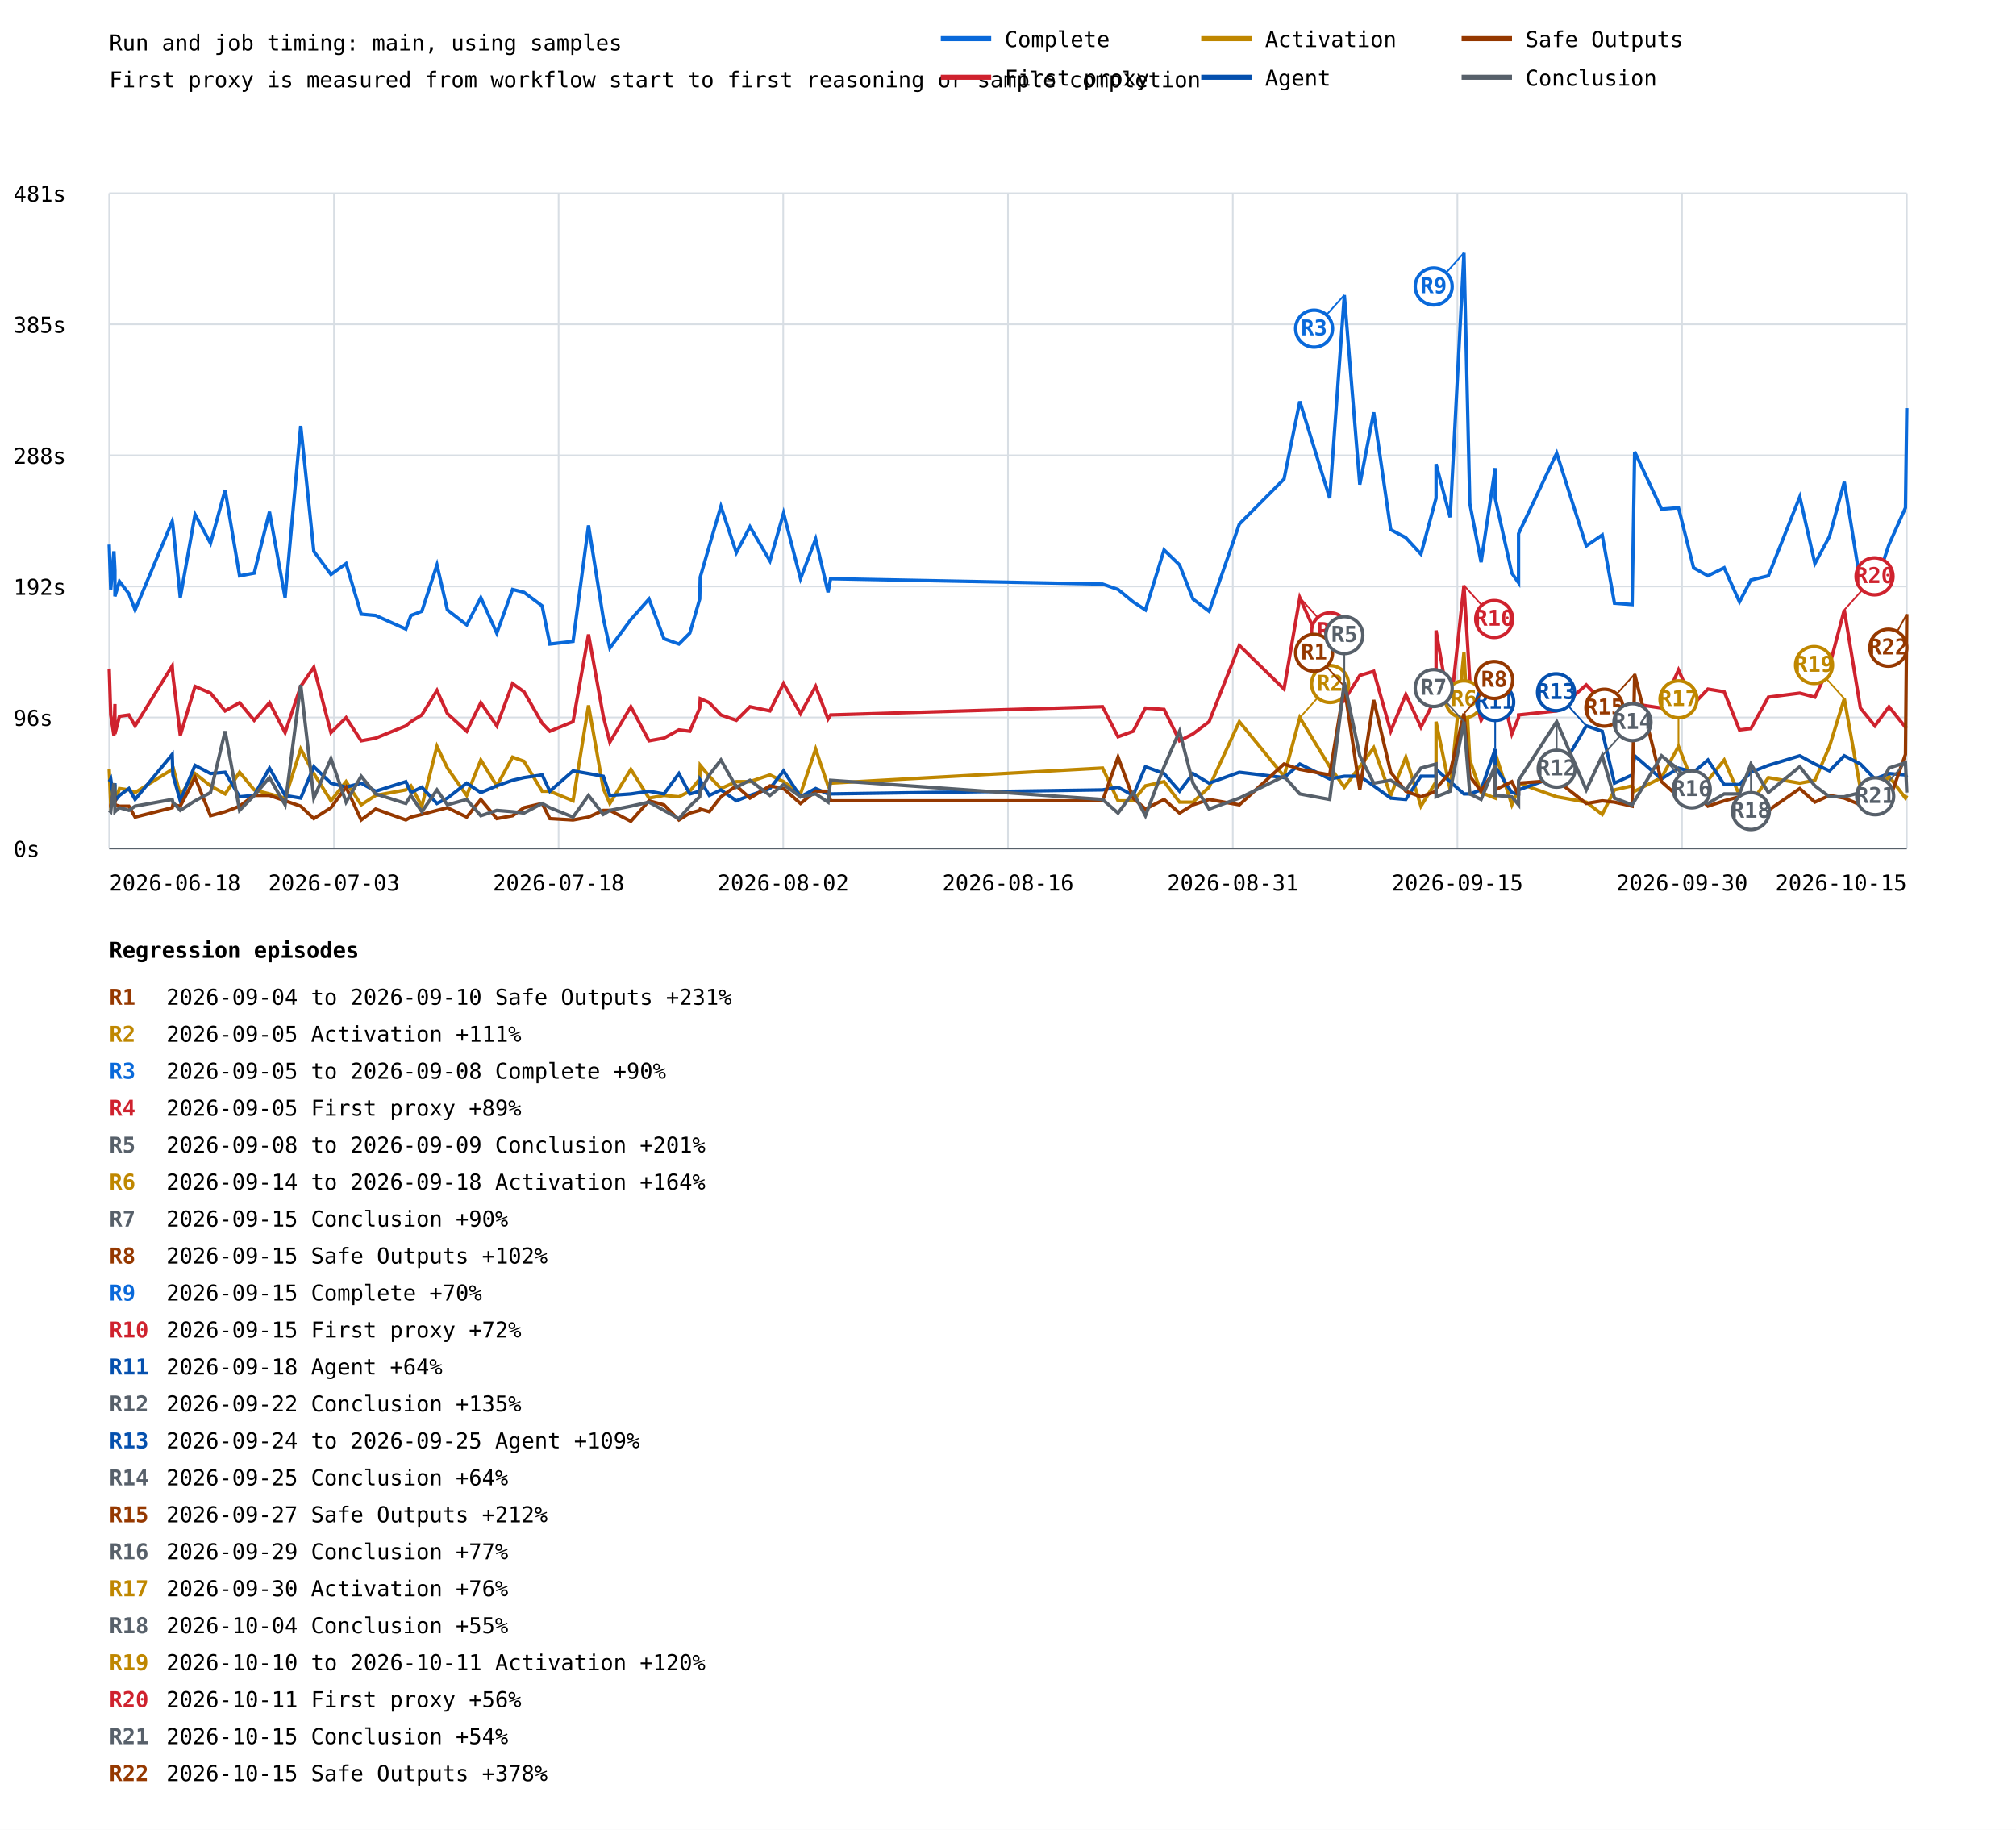
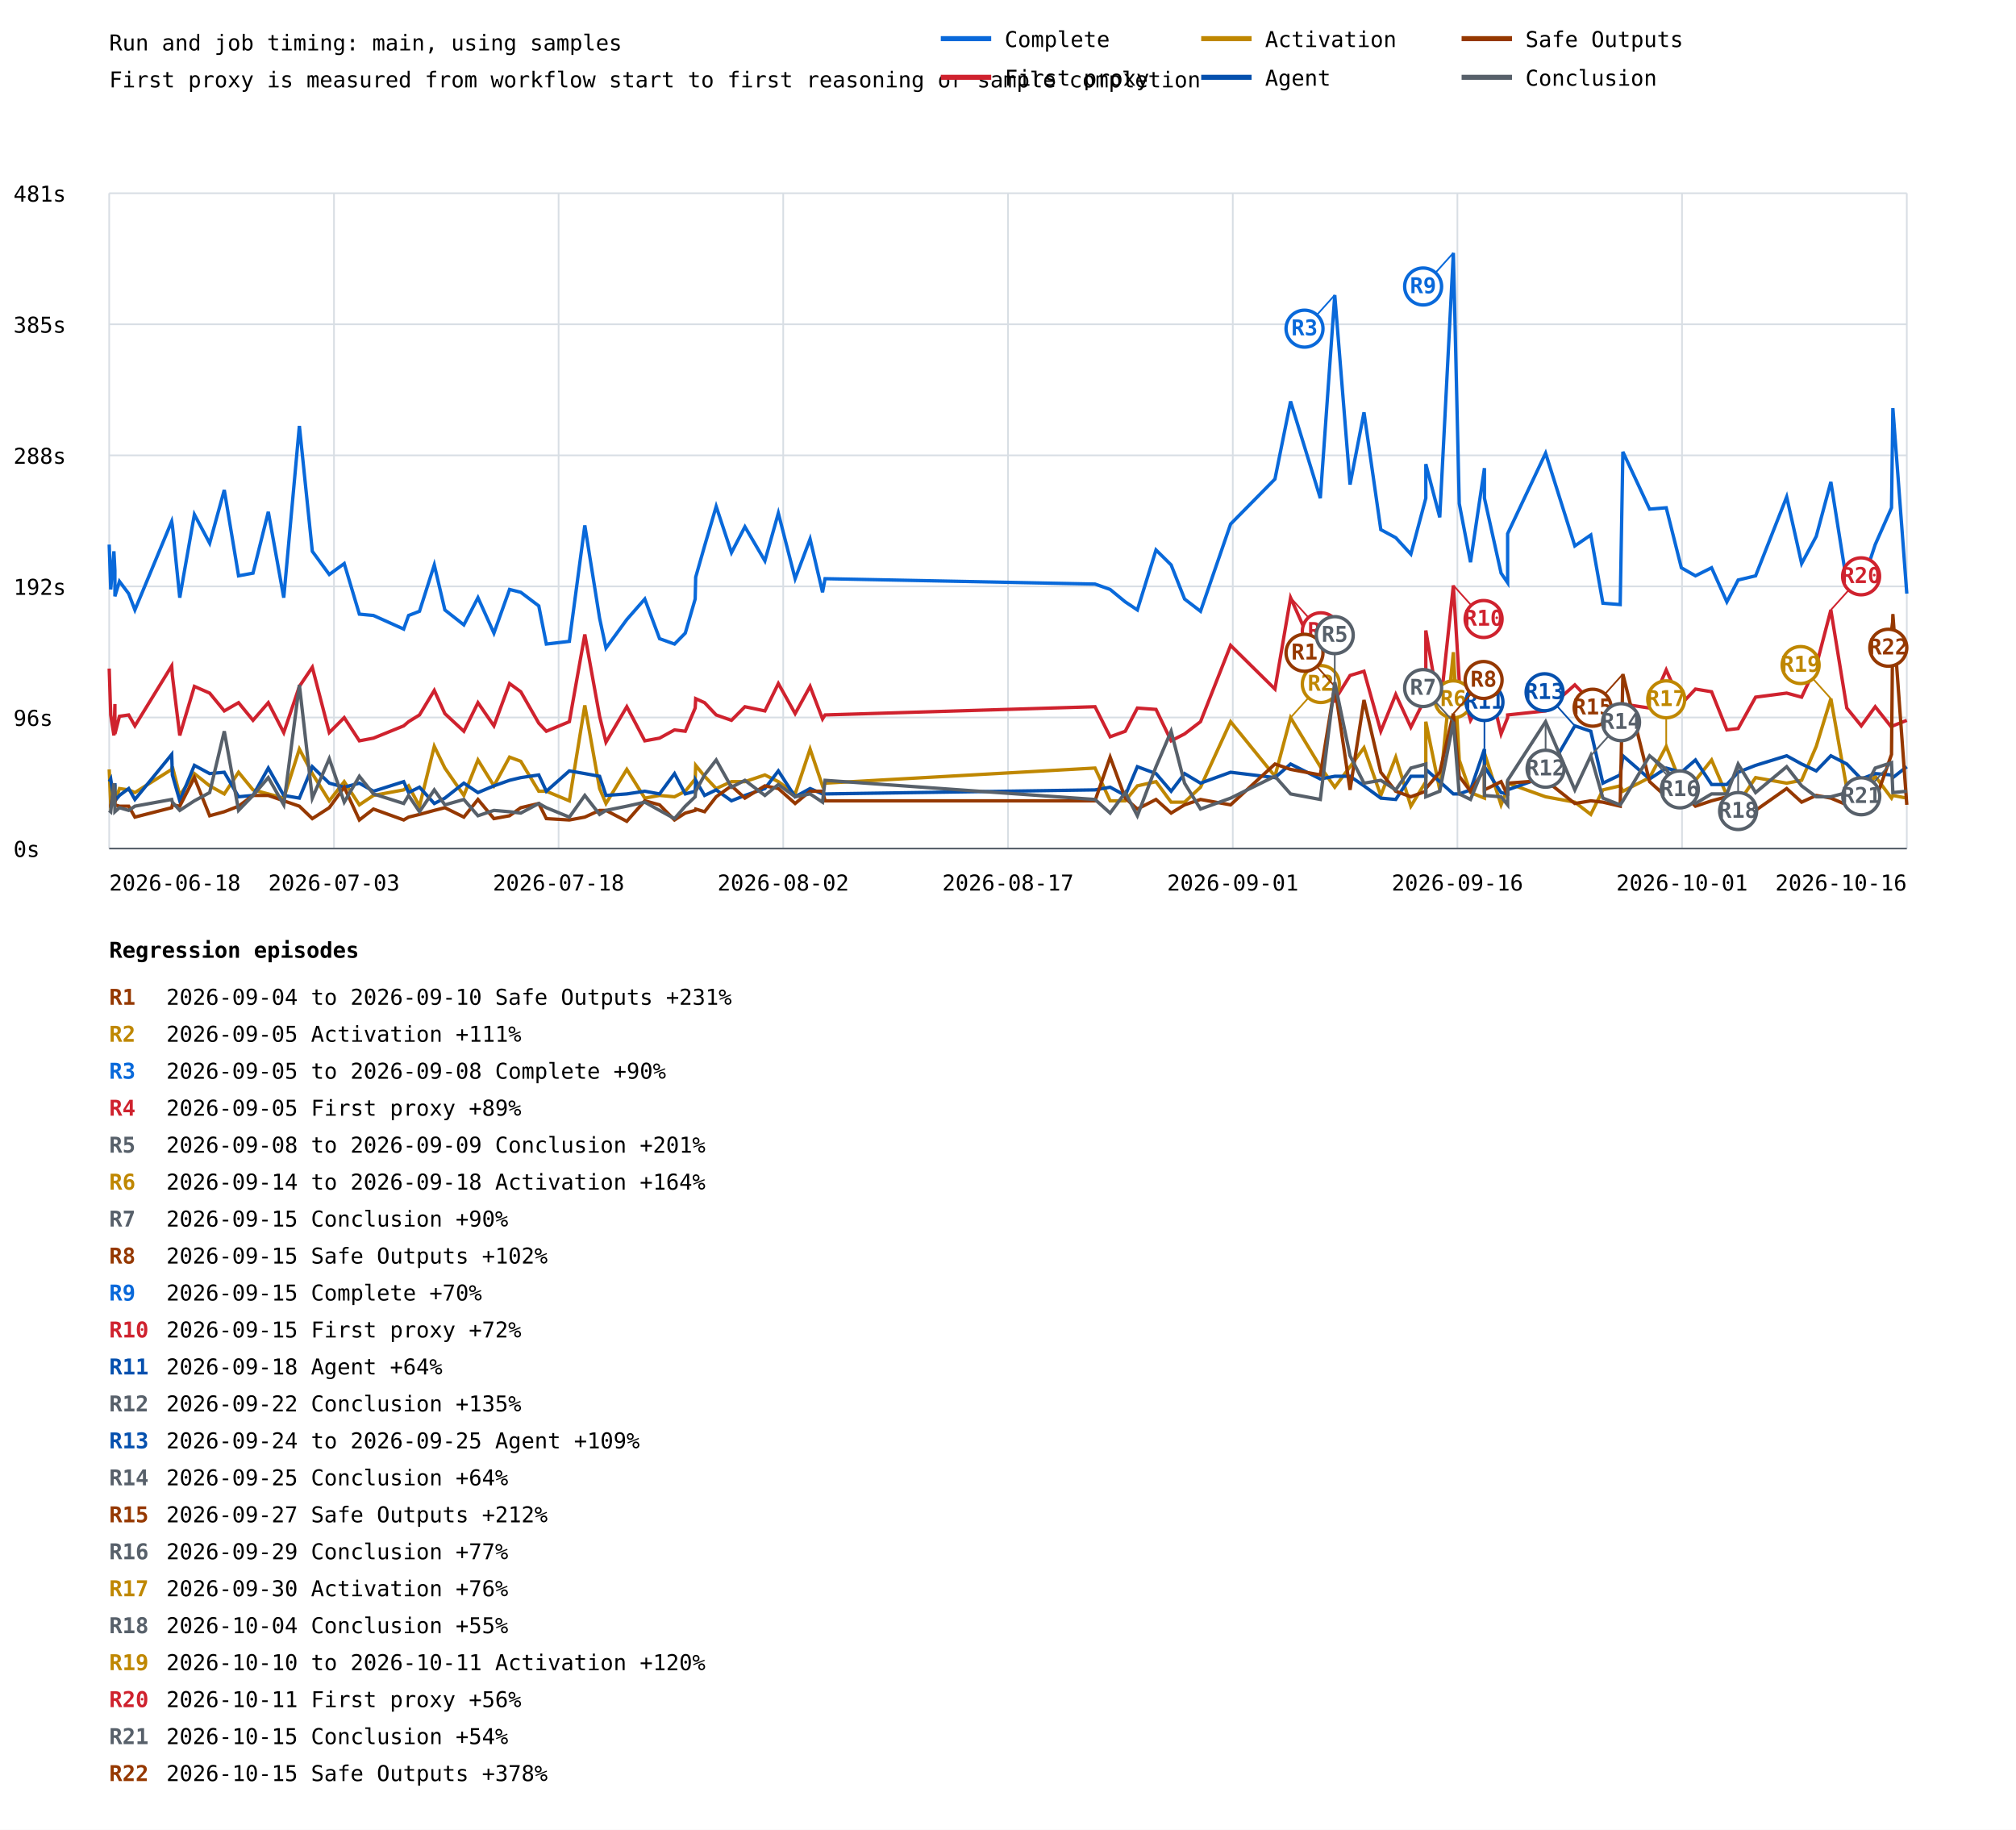
<svg xmlns="http://www.w3.org/2000/svg" width="1200" height="1089" viewBox="0 0 1200 1089">
  <rect width="100%" height="100%" fill="white" />
  <style>text{font-family:ui-monospace,monospace;font-size:13px}.axis{stroke:#57606a;stroke-width:1}.grid{stroke:#d8dee4;stroke-width:1}</style>
  <text x="65" y="30" font-size="20">Run and job timing: main, using samples</text>
  <text x="65" y="52">First proxy is measured from workflow start to first reasoning or sample completion</text>
  <line class="grid" x1="65" y1="505.0" x2="1135" y2="505.0" />
  <text x="8" y="510.0">0s</text>
  <line class="grid" x1="65" y1="427.0" x2="1135" y2="427.0" />
  <text x="8" y="432.0">96s</text>
  <line class="grid" x1="65" y1="349.0" x2="1135" y2="349.0" />
  <text x="8" y="354.0">192s</text>
  <line class="grid" x1="65" y1="271.0" x2="1135" y2="271.0" />
  <text x="8" y="276.0">288s</text>
  <line class="grid" x1="65" y1="193.0" x2="1135" y2="193.0" />
  <text x="8" y="198.0">385s</text>
  <line class="grid" x1="65" y1="115.0" x2="1135" y2="115.0" />
  <text x="8" y="120.0">481s</text>
  <line class="grid" x1="65.0" y1="115" x2="65.0" y2="505" />
  <line class="grid" x1="198.8" y1="115" x2="198.8" y2="505" />
  <line class="grid" x1="332.5" y1="115" x2="332.5" y2="505" />
  <line class="grid" x1="466.2" y1="115" x2="466.2" y2="505" />
  <line class="grid" x1="600.0" y1="115" x2="600.0" y2="505" />
  <line class="grid" x1="733.8" y1="115" x2="733.8" y2="505" />
  <line class="grid" x1="867.5" y1="115" x2="867.5" y2="505" />
  <line class="grid" x1="1001.2" y1="115" x2="1001.2" y2="505" />
  <line class="grid" x1="1135.0" y1="115" x2="1135.0" y2="505" />
-   <polyline points="65.0,324.1 65.9,350.8 67.8,328.1 68.4,339.5 68.4,354.9 71.1,346.0 76.7,353.3 80.4,363.0 102.5,310.3 102.9,312.7 107.3,355.7 116.1,306.2 125.3,323.3 134.0,291.6 142.6,342.7 151.3,341.1 160.4,304.6 169.7,355.7 179.0,253.5 186.8,328.1 197.0,341.9 206.0,335.4 215.0,365.5 223.6,366.3 241.6,374.4 244.6,366.3 251.1,363.8 260.1,336.2 266.3,363.0 277.8,371.9 286.2,355.7 295.7,376.8 305.1,350.8 311.9,352.5 322.7,360.6 327.3,383.3 341.1,381.7 350.3,312.7 359.1,367.9 363.0,385.7 375.5,368.7 386.3,356.5 395.2,380.1 404.1,383.3 410.6,376.8 416.5,356.5 416.8,343.5 422.2,324.9 429.1,301.4 438.3,328.9 446.4,313.5 458.3,333.8 466.4,305.4 476.5,344.4 485.5,320.8 492.9,352.5 494.4,344.4 656.3,347.6 665.5,350.8 674.5,358.2 681.8,363.0 692.9,327.3 702.1,336.2 710.1,356.5 719.7,363.8 737.7,311.9 764.3,285.1 773.7,238.9 791.5,296.5 800.2,175.6 809.4,288.4 817.7,245.4 827.8,315.2 836.8,320.0 845.8,329.8 854.8,296.5 854.8,276.2 863.2,307.9 871.4,150.5 874.9,299.7 881.6,334.6 890.0,278.6 890.0,296.5 899.9,341.1 903.9,346.8 903.9,317.6 926.6,269.7 944.2,324.9 953.7,318.4 961.0,359.0 971.5,359.8 973.0,268.9 989.0,303.0 999.1,302.2 1008.1,337.9 1016.6,342.7 1026.3,337.9 1035.4,358.2 1042.2,345.2 1052.6,342.7 1071.3,295.7 1080.3,335.4 1089.0,319.2 1097.8,286.8 1107.4,346.8 1116.0,349.2 1124.4,324.1 1134.2,302.2 1135.0,242.9" fill="none" stroke="#0969da" stroke-width="2" />
-   <line x1="800.2" y1="175.6" x2="782.2" y2="195.6" stroke="#0969da" stroke-width="1" />
-   <circle cx="782.2" cy="195.6" r="11" fill="white" stroke="#0969da" stroke-width="2" />
-   <text x="782.2" y="199.6" fill="#0969da" font-size="10" font-weight="bold" text-anchor="middle">R3</text>
-   <line x1="871.4" y1="150.5" x2="853.4" y2="170.5" stroke="#0969da" stroke-width="1" />
-   <circle cx="853.4" cy="170.5" r="11" fill="white" stroke="#0969da" stroke-width="2" />
-   <text x="853.4" y="174.5" fill="#0969da" font-size="10" font-weight="bold" text-anchor="middle">R9</text>
-   <polyline points="65.0,397.9 65.9,425.5 67.8,437.7 68.4,419.0 68.4,436.8 71.1,426.3 76.7,425.5 80.4,432.0 102.5,396.3 102.9,402.0 107.3,437.7 116.1,408.5 125.3,412.5 134.0,423.1 142.6,418.2 151.3,428.7 160.4,418.2 169.7,436.0 179.0,408.5 186.8,397.1 197.0,436.0 206.0,427.1 215.0,440.9 223.6,439.3 241.6,432.0 244.6,429.5 251.1,425.5 260.1,410.9 266.3,424.7 277.8,435.2 286.2,418.2 295.7,432.0 305.1,406.8 311.9,411.7 322.7,430.4 327.3,435.2 341.1,429.5 350.3,377.6 359.1,426.3 363.0,441.7 375.5,420.6 386.3,440.9 395.2,439.3 404.1,434.4 410.6,435.2 416.5,421.4 416.8,415.8 422.2,418.2 429.1,425.5 438.3,428.7 446.4,420.6 458.3,423.1 466.4,406.8 476.5,424.7 485.5,408.5 492.9,427.9 494.4,425.5 656.3,420.6 665.5,438.5 674.5,435.2 681.8,421.4 692.9,422.2 702.1,440.9 710.1,436.8 719.7,429.5 737.7,384.1 764.3,410.1 773.7,355.7 791.5,395.5 800.2,416.6 809.4,402.0 817.7,399.5 827.8,435.2 836.8,413.3 845.8,432.8 854.8,414.9 854.8,375.2 863.2,423.9 871.4,348.4 874.9,405.2 881.6,428.7 890.0,414.1 890.0,394.7 899.9,436.8 903.9,427.1 903.9,425.5 926.6,423.1 944.2,407.6 953.7,417.4 961.0,429.5 971.5,424.7 973.0,419.0 989.0,421.4 999.1,398.7 1008.1,419.0 1016.6,410.1 1026.3,411.7 1035.4,434.4 1042.2,433.6 1052.6,414.9 1071.3,412.5 1080.3,414.9 1089.0,396.3 1097.8,363.0 1107.4,421.4 1116.0,432.0 1124.4,420.6 1134.2,432.8 1135.0,432.0" fill="none" stroke="#cf222e" stroke-width="2" />
-   <line x1="773.7" y1="355.7" x2="791.7" y2="375.7" stroke="#cf222e" stroke-width="1" />
-   <circle cx="791.7" cy="375.7" r="11" fill="white" stroke="#cf222e" stroke-width="2" />
-   <text x="791.7" y="379.7" fill="#cf222e" font-size="10" font-weight="bold" text-anchor="middle">R4</text>
-   <line x1="871.4" y1="348.4" x2="889.4" y2="368.4" stroke="#cf222e" stroke-width="1" />
-   <circle cx="889.4" cy="368.4" r="11" fill="white" stroke="#cf222e" stroke-width="2" />
-   <text x="889.4" y="372.4" fill="#cf222e" font-size="10" font-weight="bold" text-anchor="middle">R10</text>
-   <line x1="1097.8" y1="363.0" x2="1115.8" y2="343.0" stroke="#cf222e" stroke-width="1" />
-   <circle cx="1115.8" cy="343.0" r="11" fill="white" stroke="#cf222e" stroke-width="2" />
-   <text x="1115.8" y="347.0" fill="#cf222e" font-size="10" font-weight="bold" text-anchor="middle">R20</text>
-   <polyline points="65.0,457.9 65.9,479.0 67.8,475.8 68.4,466.9 68.4,477.4 71.1,469.3 76.7,470.1 80.4,471.7 102.5,457.9 102.9,456.3 107.3,473.4 116.1,460.4 125.3,467.7 134.0,472.5 142.6,459.6 151.3,470.1 160.4,472.5 169.7,475.0 179.0,445.8 186.8,460.4 197.0,476.6 206.0,465.2 215.0,479.0 223.6,473.4 241.6,470.1 244.6,467.7 251.1,479.8 260.1,444.2 266.3,457.1 277.8,473.4 286.2,452.3 295.7,467.7 305.1,450.6 311.9,453.1 322.7,470.9 327.3,470.9 341.1,476.6 350.3,419.8 359.1,469.3 363.0,478.2 375.5,457.9 386.3,475.0 395.2,473.4 404.1,474.2 410.6,470.9 416.5,463.6 416.8,455.5 422.2,462.0 429.1,469.3 438.3,465.2 446.4,465.2 458.3,461.2 466.4,465.2 476.5,472.5 485.5,445.8 492.9,467.7 494.4,466.1 656.3,457.1 665.5,476.6 674.5,476.6 681.8,467.7 692.9,465.2 702.1,477.4 710.1,477.4 719.7,468.5 737.7,429.5 764.3,462.0 773.7,427.1 791.5,456.3 800.2,468.5 809.4,456.3 817.7,445.0 827.8,473.4 836.8,450.6 845.8,479.8 854.8,465.2 854.8,429.5 863.2,470.1 871.4,388.2 874.9,452.3 881.6,471.7 890.0,475.0 890.0,448.2 899.9,479.0 903.9,469.3 903.9,466.1 926.6,474.2 944.2,477.4 953.7,484.7 961.0,470.1 971.5,467.7 973.0,470.9 989.0,462.8 999.1,444.2 1008.1,466.9 1016.6,464.4 1026.3,452.3 1035.4,473.4 1042.2,478.2 1052.6,462.8 1071.3,466.1 1080.3,464.4 1089.0,444.2 1097.8,415.8 1107.4,469.3 1116.0,473.4 1124.4,462.0 1134.2,475.0 1135.0,473.4" fill="none" stroke="#bf8700" stroke-width="2" />
-   <line x1="773.7" y1="427.1" x2="791.7" y2="407.1" stroke="#bf8700" stroke-width="1" />
-   <circle cx="791.7" cy="407.1" r="11" fill="white" stroke="#bf8700" stroke-width="2" />
-   <text x="791.7" y="411.1" fill="#bf8700" font-size="10" font-weight="bold" text-anchor="middle">R2</text>
-   <line x1="871.4" y1="388.2" x2="871.4" y2="416.2" stroke="#bf8700" stroke-width="1" />
-   <circle cx="871.4" cy="416.2" r="11" fill="white" stroke="#bf8700" stroke-width="2" />
-   <text x="871.4" y="420.2" fill="#bf8700" font-size="10" font-weight="bold" text-anchor="middle">R6</text>
-   <line x1="999.1" y1="444.2" x2="999.1" y2="416.2" stroke="#bf8700" stroke-width="1" />
-   <circle cx="999.1" cy="416.2" r="11" fill="white" stroke="#bf8700" stroke-width="2" />
-   <text x="999.1" y="420.2" fill="#bf8700" font-size="10" font-weight="bold" text-anchor="middle">R17</text>
-   <line x1="1097.8" y1="415.8" x2="1079.8" y2="395.8" stroke="#bf8700" stroke-width="1" />
-   <circle cx="1079.8" cy="395.8" r="11" fill="white" stroke="#bf8700" stroke-width="2" />
-   <text x="1079.8" y="399.8" fill="#bf8700" font-size="10" font-weight="bold" text-anchor="middle">R19</text>
-   <polyline points="65.0,465.2 65.9,463.6 67.8,476.6 68.4,466.1 68.4,476.6 71.1,473.4 76.7,469.3 80.4,475.8 102.5,449.0 102.9,461.2 107.3,476.6 116.1,455.5 125.3,460.4 134.0,459.6 142.6,474.2 151.3,473.4 160.4,457.1 169.7,473.4 179.0,475.0 186.8,456.3 197.0,466.1 206.0,468.5 215.0,466.1 223.6,470.9 241.6,465.2 244.6,471.7 251.1,468.5 260.1,478.2 266.3,475.0 277.8,466.1 286.2,471.7 295.7,467.7 305.1,464.4 311.9,462.8 322.7,461.2 327.3,470.9 341.1,458.8 350.3,460.4 359.1,462.0 363.0,473.4 375.5,472.5 386.3,470.9 395.2,472.5 404.1,460.4 410.6,472.5 416.5,470.9 416.8,464.4 422.2,473.4 429.1,470.1 438.3,476.6 446.4,473.4 458.3,469.3 466.4,458.8 476.5,474.2 485.5,469.3 492.9,472.5 494.4,472.5 656.3,470.1 665.5,468.5 674.5,473.4 681.8,456.3 692.9,460.4 702.1,470.9 710.1,460.4 719.7,466.1 737.7,459.6 764.3,462.8 773.7,454.7 791.5,463.6 800.2,462.0 809.4,462.0 817.7,467.7 827.8,475.0 836.8,475.8 845.8,462.0 854.8,462.0 854.8,457.9 863.2,465.2 871.4,472.5 874.9,472.5 881.6,470.1 890.0,445.8 890.0,456.3 899.9,471.7 903.9,472.5 903.9,470.1 926.6,462.0 944.2,432.0 953.7,435.2 961.0,466.1 971.5,461.2 973.0,449.8 989.0,463.6 999.1,457.1 1008.1,459.6 1016.6,452.3 1026.3,466.9 1035.4,466.9 1042.2,459.6 1052.6,455.5 1071.3,449.8 1080.3,454.7 1089.0,458.8 1097.8,449.8 1107.4,454.7 1116.0,463.6 1124.4,460.4 1134.2,461.2 1135.0,462.8" fill="none" stroke="#0550ae" stroke-width="2" />
-   <line x1="890.0" y1="445.8" x2="890.0" y2="417.8" stroke="#0550ae" stroke-width="1" />
-   <circle cx="890.0" cy="417.8" r="11" fill="white" stroke="#0550ae" stroke-width="2" />
-   <text x="890.0" y="421.8" fill="#0550ae" font-size="10" font-weight="bold" text-anchor="middle">R11</text>
-   <line x1="944.2" y1="432.0" x2="926.2" y2="412.0" stroke="#0550ae" stroke-width="1" />
-   <circle cx="926.2" cy="412.0" r="11" fill="white" stroke="#0550ae" stroke-width="2" />
-   <text x="926.2" y="416.0" fill="#0550ae" font-size="10" font-weight="bold" text-anchor="middle">R13</text>
-   <polyline points="65.0,479.8 65.9,479.8 67.8,470.1 68.4,475.8 68.4,479.0 71.1,479.8 76.7,479.8 80.4,486.3 102.5,480.7 102.9,479.0 107.3,479.8 116.1,462.8 125.3,485.5 134.0,483.1 142.6,479.8 151.3,473.4 160.4,473.4 169.7,476.6 179.0,479.8 186.8,487.2 197.0,480.7 206.0,468.5 215.0,488.0 223.6,481.5 241.6,488.0 244.6,486.3 251.1,484.7 260.1,482.3 266.3,480.7 277.8,486.3 286.2,475.8 295.7,487.2 305.1,485.5 311.9,480.7 322.7,478.2 327.3,487.2 341.1,488.0 350.3,486.3 359.1,482.3 363.0,482.3 375.5,488.8 386.3,476.6 395.2,479.0 404.1,488.0 410.6,483.9 416.5,482.3 416.8,481.5 422.2,483.1 429.1,474.2 438.3,467.7 446.4,475.0 458.3,467.7 466.4,469.3 476.5,478.2 485.5,470.9 492.9,470.9 494.4,476.6 656.3,476.6 665.5,450.6 674.5,475.0 681.8,481.5 692.9,475.8 702.1,483.9 710.1,479.0 719.7,475.8 737.7,479.0 764.3,454.7 773.7,457.9 791.5,461.2 800.2,408.5 809.4,470.1 817.7,416.6 827.8,459.6 836.8,470.9 845.8,474.2 854.8,470.9 854.8,469.3 863.2,459.6 871.4,424.7 874.9,462.0 881.6,470.9 890.0,457.9 890.0,470.1 899.9,465.2 903.9,473.4 903.9,466.1 926.6,464.4 944.2,478.2 953.7,476.6 961.0,477.4 971.5,479.8 973.0,401.2 989.0,465.2 999.1,474.2 1008.1,470.9 1016.6,479.8 1026.3,476.6 1035.4,474.2 1042.2,480.7 1052.6,482.3 1071.3,469.3 1080.3,477.4 1089.0,473.4 1097.8,475.0 1107.4,479.0 1116.0,466.1 1124.4,476.6 1134.2,449.0 1135.0,365.5" fill="none" stroke="#953800" stroke-width="2" />
-   <line x1="800.2" y1="408.5" x2="782.2" y2="388.5" stroke="#953800" stroke-width="1" />
-   <circle cx="782.2" cy="388.5" r="11" fill="white" stroke="#953800" stroke-width="2" />
-   <text x="782.2" y="392.5" fill="#953800" font-size="10" font-weight="bold" text-anchor="middle">R1</text>
-   <line x1="871.4" y1="424.7" x2="889.4" y2="404.7" stroke="#953800" stroke-width="1" />
-   <circle cx="889.4" cy="404.7" r="11" fill="white" stroke="#953800" stroke-width="2" />
-   <text x="889.4" y="408.7" fill="#953800" font-size="10" font-weight="bold" text-anchor="middle">R8</text>
-   <line x1="973.0" y1="401.2" x2="955.0" y2="421.2" stroke="#953800" stroke-width="1" />
-   <circle cx="955.0" cy="421.2" r="11" fill="white" stroke="#953800" stroke-width="2" />
-   <text x="955.0" y="425.2" fill="#953800" font-size="10" font-weight="bold" text-anchor="middle">R15</text>
-   <line x1="1135.0" y1="365.5" x2="1124.0" y2="385.5" stroke="#953800" stroke-width="1" />
+   <polyline points="65.0,324.1 65.9,350.8 67.8,328.1 68.4,339.5 68.4,354.9 71.1,346.0 76.6,353.3 80.3,363.0 102.2,310.3 102.6,312.7 107.0,355.7 115.7,306.2 124.8,323.3 133.5,291.6 142.0,342.7 150.6,341.1 159.7,304.6 168.9,355.7 178.2,253.5 185.9,328.1 196.0,341.9 204.9,335.4 213.9,365.5 222.3,366.3 240.3,374.4 243.2,366.3 249.7,363.8 258.5,336.2 264.8,363.0 276.1,371.9 284.5,355.7 294.0,376.8 303.3,350.8 310.0,352.5 320.7,360.6 325.2,383.3 338.9,381.7 348.1,312.7 356.9,367.9 360.7,385.7 373.1,368.7 383.8,356.5 392.6,380.1 401.5,383.3 407.9,376.8 413.8,356.5 414.1,343.5 419.4,324.9 426.3,301.4 435.4,328.9 443.4,313.5 455.3,333.8 463.3,305.4 473.3,344.4 482.2,320.8 489.6,352.5 491.1,344.4 651.8,347.6 660.8,350.8 669.8,358.2 677.0,363.0 688.1,327.3 697.1,336.2 705.1,356.5 714.6,363.8 732.5,311.9 758.9,285.1 768.2,238.9 785.9,296.5 794.5,175.6 803.6,288.4 811.9,245.4 821.9,315.2 830.8,320.0 839.8,329.8 848.7,296.5 848.7,276.2 857.0,307.9 865.1,150.5 868.6,299.7 875.3,334.6 883.6,278.6 883.6,296.5 893.5,341.1 897.4,346.8 897.4,317.6 920.0,269.7 937.4,324.9 946.9,318.4 954.1,359.0 964.4,359.8 966.0,268.9 981.9,303.0 991.8,302.2 1000.8,337.9 1009.2,342.7 1018.8,337.9 1027.9,358.2 1034.6,345.2 1045.0,342.7 1063.5,295.7 1072.4,335.4 1081.1,319.2 1089.8,286.8 1099.3,346.8 1107.9,349.2 1116.2,324.1 1125.9,302.2 1126.7,242.9 1135.0,353.3" fill="none" stroke="#0969da" stroke-width="2" />
+   <line x1="794.5" y1="175.6" x2="776.5" y2="195.6" stroke="#0969da" stroke-width="1" />
+   <circle cx="776.5" cy="195.6" r="11" fill="white" stroke="#0969da" stroke-width="2" />
+   <text x="776.5" y="199.6" fill="#0969da" font-size="10" font-weight="bold" text-anchor="middle">R3</text>
+   <line x1="865.1" y1="150.5" x2="847.1" y2="170.5" stroke="#0969da" stroke-width="1" />
+   <circle cx="847.1" cy="170.5" r="11" fill="white" stroke="#0969da" stroke-width="2" />
+   <text x="847.1" y="174.5" fill="#0969da" font-size="10" font-weight="bold" text-anchor="middle">R9</text>
+   <polyline points="65.0,397.9 65.9,425.5 67.8,437.7 68.4,419.0 68.4,436.8 71.1,426.3 76.6,425.5 80.3,432.0 102.2,396.3 102.6,402.0 107.0,437.7 115.7,408.5 124.8,412.5 133.5,423.1 142.0,418.2 150.6,428.7 159.7,418.2 168.9,436.0 178.2,408.5 185.9,397.1 196.0,436.0 204.9,427.1 213.9,440.9 222.3,439.3 240.3,432.0 243.2,429.5 249.7,425.5 258.5,410.9 264.8,424.7 276.1,435.2 284.5,418.2 294.0,432.0 303.3,406.8 310.0,411.7 320.7,430.4 325.2,435.2 338.9,429.5 348.1,377.6 356.9,426.3 360.7,441.7 373.1,420.6 383.8,440.9 392.6,439.3 401.5,434.4 407.9,435.2 413.8,421.4 414.1,415.8 419.4,418.2 426.3,425.5 435.4,428.7 443.4,420.6 455.3,423.1 463.3,406.8 473.3,424.7 482.2,408.5 489.6,427.9 491.1,425.5 651.8,420.6 660.8,438.5 669.8,435.2 677.0,421.4 688.1,422.2 697.1,440.9 705.1,436.8 714.6,429.5 732.5,384.1 758.9,410.1 768.2,355.7 785.9,395.5 794.5,416.6 803.6,402.0 811.9,399.5 821.9,435.2 830.8,413.3 839.8,432.8 848.7,414.9 848.7,375.2 857.0,423.9 865.1,348.4 868.6,405.2 875.3,428.7 883.6,414.1 883.6,394.7 893.5,436.8 897.4,427.1 897.4,425.5 920.0,423.1 937.4,407.6 946.9,417.4 954.1,429.5 964.4,424.7 966.0,419.0 981.9,421.4 991.8,398.7 1000.8,419.0 1009.2,410.1 1018.8,411.7 1027.9,434.4 1034.6,433.6 1045.0,414.9 1063.5,412.5 1072.4,414.9 1081.1,396.3 1089.8,363.0 1099.3,421.4 1107.9,432.0 1116.2,420.6 1125.9,432.8 1126.7,432.0 1135.0,428.7" fill="none" stroke="#cf222e" stroke-width="2" />
+   <line x1="768.2" y1="355.7" x2="786.2" y2="375.7" stroke="#cf222e" stroke-width="1" />
+   <circle cx="786.2" cy="375.7" r="11" fill="white" stroke="#cf222e" stroke-width="2" />
+   <text x="786.2" y="379.7" fill="#cf222e" font-size="10" font-weight="bold" text-anchor="middle">R4</text>
+   <line x1="865.1" y1="348.4" x2="883.1" y2="368.4" stroke="#cf222e" stroke-width="1" />
+   <circle cx="883.1" cy="368.4" r="11" fill="white" stroke="#cf222e" stroke-width="2" />
+   <text x="883.1" y="372.4" fill="#cf222e" font-size="10" font-weight="bold" text-anchor="middle">R10</text>
+   <line x1="1089.8" y1="363.0" x2="1107.8" y2="343.0" stroke="#cf222e" stroke-width="1" />
+   <circle cx="1107.8" cy="343.0" r="11" fill="white" stroke="#cf222e" stroke-width="2" />
+   <text x="1107.8" y="347.0" fill="#cf222e" font-size="10" font-weight="bold" text-anchor="middle">R20</text>
+   <polyline points="65.0,457.9 65.9,479.0 67.8,475.8 68.4,466.9 68.4,477.4 71.1,469.3 76.6,470.1 80.3,471.7 102.2,457.9 102.6,456.3 107.0,473.4 115.7,460.4 124.8,467.7 133.5,472.5 142.0,459.6 150.6,470.1 159.7,472.5 168.9,475.0 178.2,445.8 185.9,460.4 196.0,476.6 204.9,465.2 213.9,479.0 222.3,473.4 240.3,470.1 243.2,467.7 249.7,479.8 258.5,444.2 264.8,457.1 276.1,473.4 284.5,452.3 294.0,467.7 303.3,450.6 310.0,453.1 320.7,470.9 325.2,470.9 338.9,476.6 348.1,419.8 356.9,469.3 360.7,478.2 373.1,457.9 383.8,475.0 392.6,473.4 401.5,474.2 407.9,470.9 413.8,463.6 414.1,455.5 419.4,462.0 426.3,469.3 435.4,465.2 443.4,465.2 455.3,461.2 463.3,465.2 473.3,472.5 482.2,445.8 489.6,467.7 491.1,466.1 651.8,457.1 660.8,476.6 669.8,476.6 677.0,467.7 688.1,465.2 697.1,477.4 705.1,477.4 714.6,468.5 732.5,429.5 758.9,462.0 768.2,427.1 785.9,456.3 794.5,468.5 803.6,456.3 811.9,445.0 821.9,473.4 830.8,450.6 839.8,479.8 848.7,465.2 848.7,429.5 857.0,470.1 865.1,388.2 868.6,452.3 875.3,471.7 883.6,475.0 883.6,448.2 893.5,479.0 897.4,469.3 897.4,466.1 920.0,474.2 937.4,477.4 946.9,484.7 954.1,470.1 964.4,467.7 966.0,470.9 981.9,462.8 991.8,444.2 1000.8,466.9 1009.2,464.4 1018.8,452.3 1027.9,473.4 1034.6,478.2 1045.0,462.8 1063.5,466.1 1072.4,464.4 1081.1,444.2 1089.8,415.8 1099.3,469.3 1107.9,473.4 1116.2,462.0 1125.9,475.0 1126.7,473.4 1135.0,475.0" fill="none" stroke="#bf8700" stroke-width="2" />
+   <line x1="768.2" y1="427.1" x2="786.2" y2="407.1" stroke="#bf8700" stroke-width="1" />
+   <circle cx="786.2" cy="407.1" r="11" fill="white" stroke="#bf8700" stroke-width="2" />
+   <text x="786.2" y="411.1" fill="#bf8700" font-size="10" font-weight="bold" text-anchor="middle">R2</text>
+   <line x1="865.1" y1="388.2" x2="865.1" y2="416.2" stroke="#bf8700" stroke-width="1" />
+   <circle cx="865.1" cy="416.2" r="11" fill="white" stroke="#bf8700" stroke-width="2" />
+   <text x="865.1" y="420.2" fill="#bf8700" font-size="10" font-weight="bold" text-anchor="middle">R6</text>
+   <line x1="991.8" y1="444.2" x2="991.8" y2="416.2" stroke="#bf8700" stroke-width="1" />
+   <circle cx="991.8" cy="416.2" r="11" fill="white" stroke="#bf8700" stroke-width="2" />
+   <text x="991.8" y="420.2" fill="#bf8700" font-size="10" font-weight="bold" text-anchor="middle">R17</text>
+   <line x1="1089.8" y1="415.8" x2="1071.8" y2="395.8" stroke="#bf8700" stroke-width="1" />
+   <circle cx="1071.8" cy="395.8" r="11" fill="white" stroke="#bf8700" stroke-width="2" />
+   <text x="1071.8" y="399.8" fill="#bf8700" font-size="10" font-weight="bold" text-anchor="middle">R19</text>
+   <polyline points="65.0,465.2 65.9,463.6 67.8,476.6 68.4,466.1 68.4,476.6 71.1,473.4 76.6,469.3 80.3,475.8 102.2,449.0 102.6,461.2 107.0,476.6 115.7,455.5 124.8,460.4 133.5,459.6 142.0,474.2 150.6,473.4 159.7,457.1 168.9,473.4 178.2,475.0 185.9,456.3 196.0,466.1 204.9,468.5 213.9,466.1 222.3,470.9 240.3,465.2 243.2,471.7 249.7,468.5 258.5,478.2 264.8,475.0 276.1,466.1 284.5,471.7 294.0,467.7 303.3,464.4 310.0,462.8 320.7,461.2 325.2,470.9 338.9,458.8 348.1,460.4 356.9,462.0 360.7,473.4 373.1,472.5 383.8,470.9 392.6,472.5 401.5,460.4 407.9,472.5 413.8,470.9 414.1,464.4 419.4,473.4 426.3,470.1 435.4,476.6 443.4,473.4 455.3,469.3 463.3,458.8 473.3,474.2 482.2,469.3 489.6,472.5 491.1,472.5 651.8,470.1 660.8,468.5 669.8,473.4 677.0,456.3 688.1,460.4 697.1,470.9 705.1,460.4 714.6,466.1 732.5,459.6 758.9,462.8 768.2,454.7 785.9,463.6 794.5,462.0 803.6,462.0 811.9,467.7 821.9,475.0 830.8,475.8 839.8,462.0 848.7,462.0 848.7,457.9 857.0,465.2 865.1,472.5 868.6,472.5 875.3,470.1 883.6,445.8 883.6,456.3 893.5,471.7 897.4,472.5 897.4,470.1 920.0,462.0 937.4,432.0 946.9,435.2 954.1,466.1 964.4,461.2 966.0,449.8 981.9,463.6 991.8,457.1 1000.8,459.6 1009.2,452.3 1018.8,466.9 1027.9,466.9 1034.6,459.6 1045.0,455.5 1063.5,449.8 1072.4,454.7 1081.1,458.8 1089.8,449.8 1099.3,454.7 1107.9,463.6 1116.2,460.4 1125.9,461.2 1126.7,462.8 1135.0,456.3" fill="none" stroke="#0550ae" stroke-width="2" />
+   <line x1="883.6" y1="445.8" x2="883.6" y2="417.8" stroke="#0550ae" stroke-width="1" />
+   <circle cx="883.6" cy="417.8" r="11" fill="white" stroke="#0550ae" stroke-width="2" />
+   <text x="883.6" y="421.8" fill="#0550ae" font-size="10" font-weight="bold" text-anchor="middle">R11</text>
+   <line x1="937.4" y1="432.0" x2="919.4" y2="412.0" stroke="#0550ae" stroke-width="1" />
+   <circle cx="919.4" cy="412.0" r="11" fill="white" stroke="#0550ae" stroke-width="2" />
+   <text x="919.4" y="416.0" fill="#0550ae" font-size="10" font-weight="bold" text-anchor="middle">R13</text>
+   <polyline points="65.0,479.8 65.9,479.8 67.8,470.1 68.4,475.8 68.4,479.0 71.1,479.8 76.6,479.8 80.3,486.3 102.2,480.7 102.6,479.0 107.0,479.8 115.7,462.8 124.8,485.5 133.5,483.1 142.0,479.8 150.6,473.4 159.7,473.4 168.9,476.6 178.2,479.8 185.9,487.2 196.0,480.7 204.9,468.5 213.9,488.0 222.3,481.5 240.3,488.0 243.2,486.3 249.7,484.7 258.5,482.3 264.8,480.7 276.1,486.3 284.5,475.8 294.0,487.2 303.3,485.5 310.0,480.7 320.7,478.2 325.2,487.2 338.9,488.0 348.1,486.3 356.9,482.3 360.7,482.3 373.1,488.8 383.8,476.6 392.6,479.0 401.5,488.0 407.9,483.9 413.8,482.3 414.1,481.5 419.4,483.1 426.3,474.2 435.4,467.7 443.4,475.0 455.3,467.7 463.3,469.3 473.3,478.2 482.2,470.9 489.6,470.9 491.1,476.6 651.8,476.6 660.8,450.6 669.8,475.0 677.0,481.5 688.1,475.8 697.1,483.9 705.1,479.0 714.6,475.8 732.5,479.0 758.9,454.7 768.2,457.9 785.9,461.2 794.5,408.5 803.6,470.1 811.9,416.6 821.9,459.6 830.8,470.9 839.8,474.2 848.7,470.9 848.7,469.3 857.0,459.6 865.1,424.7 868.6,462.0 875.3,470.9 883.6,457.9 883.6,470.1 893.5,465.2 897.4,473.4 897.4,466.1 920.0,464.4 937.4,478.2 946.9,476.6 954.1,477.4 964.4,479.8 966.0,401.2 981.9,465.2 991.8,474.2 1000.8,470.9 1009.2,479.8 1018.8,476.6 1027.9,474.2 1034.6,480.7 1045.0,482.3 1063.5,469.3 1072.4,477.4 1081.1,473.4 1089.8,475.0 1099.3,479.0 1107.9,466.1 1116.2,476.6 1125.9,449.0 1126.7,365.5 1135.0,479.0" fill="none" stroke="#953800" stroke-width="2" />
+   <line x1="794.5" y1="408.5" x2="776.5" y2="388.5" stroke="#953800" stroke-width="1" />
+   <circle cx="776.5" cy="388.5" r="11" fill="white" stroke="#953800" stroke-width="2" />
+   <text x="776.5" y="392.5" fill="#953800" font-size="10" font-weight="bold" text-anchor="middle">R1</text>
+   <line x1="865.1" y1="424.7" x2="883.1" y2="404.7" stroke="#953800" stroke-width="1" />
+   <circle cx="883.1" cy="404.7" r="11" fill="white" stroke="#953800" stroke-width="2" />
+   <text x="883.1" y="408.7" fill="#953800" font-size="10" font-weight="bold" text-anchor="middle">R8</text>
+   <line x1="966.0" y1="401.2" x2="948.0" y2="421.2" stroke="#953800" stroke-width="1" />
+   <circle cx="948.0" cy="421.2" r="11" fill="white" stroke="#953800" stroke-width="2" />
+   <text x="948.0" y="425.2" fill="#953800" font-size="10" font-weight="bold" text-anchor="middle">R15</text>
+   <line x1="1126.7" y1="365.5" x2="1124.0" y2="385.5" stroke="#953800" stroke-width="1" />
  <circle cx="1124.0" cy="385.5" r="11" fill="white" stroke="#953800" stroke-width="2" />
  <text x="1124.0" y="389.5" fill="#953800" font-size="10" font-weight="bold" text-anchor="middle">R22</text>
-   <polyline points="65.0,482.3 65.9,483.1 67.8,466.1 68.4,481.5 68.4,483.1 71.1,480.7 76.7,482.3 80.4,479.8 102.5,475.8 102.9,477.4 107.3,482.3 116.1,476.6 125.3,471.7 134.0,435.2 142.6,482.3 151.3,473.4 160.4,462.8 169.7,479.0 179.0,407.6 186.8,475.0 197.0,451.5 206.0,477.4 215.0,462.0 223.6,472.5 241.6,478.2 244.6,473.4 251.1,483.1 260.1,470.1 266.3,479.0 277.8,475.8 286.2,485.5 295.7,482.3 305.1,483.1 311.9,483.9 322.7,478.2 327.3,480.7 341.1,486.3 350.3,473.4 359.1,484.7 363.0,482.3 375.5,479.8 386.3,477.4 395.2,482.3 404.1,487.2 410.6,479.8 416.5,474.2 416.8,470.9 422.2,461.2 429.1,452.3 438.3,468.5 446.4,464.4 458.3,473.4 466.4,466.9 476.5,474.2 485.5,472.5 492.9,477.4 494.4,464.4 656.3,475.8 665.5,483.9 674.5,471.7 681.8,485.5 692.9,456.3 702.1,435.2 710.1,466.1 719.7,481.5 737.7,475.0 764.3,462.0 773.7,472.5 791.5,475.8 800.2,406.0 809.4,449.8 817.7,466.1 827.8,464.4 836.8,470.1 845.8,457.1 854.8,454.7 854.8,474.2 863.2,470.9 871.4,429.5 874.9,472.5 881.6,475.8 890.0,455.5 890.0,473.4 899.9,474.2 903.9,479.0 903.9,464.4 926.6,429.5 944.2,470.1 953.7,449.8 961.0,475.0 971.5,479.0 973.0,476.6 989.0,449.8 999.1,457.9 1008.1,471.7 1016.6,478.2 1026.3,472.5 1035.4,472.5 1042.2,454.7 1052.6,471.7 1071.3,456.3 1080.3,467.7 1089.0,474.2 1097.8,474.2 1107.4,471.7 1116.0,473.4 1124.4,457.1 1134.2,453.9 1135.0,471.7" fill="none" stroke="#57606a" stroke-width="2" />
-   <line x1="800.2" y1="406.0" x2="800.2" y2="378.0" stroke="#57606a" stroke-width="1" />
-   <circle cx="800.2" cy="378.0" r="11" fill="white" stroke="#57606a" stroke-width="2" />
-   <text x="800.2" y="382.0" fill="#57606a" font-size="10" font-weight="bold" text-anchor="middle">R5</text>
-   <line x1="871.4" y1="429.5" x2="853.4" y2="409.5" stroke="#57606a" stroke-width="1" />
-   <circle cx="853.4" cy="409.5" r="11" fill="white" stroke="#57606a" stroke-width="2" />
-   <text x="853.4" y="413.5" fill="#57606a" font-size="10" font-weight="bold" text-anchor="middle">R7</text>
-   <line x1="926.6" y1="429.5" x2="926.6" y2="457.5" stroke="#57606a" stroke-width="1" />
-   <circle cx="926.6" cy="457.5" r="11" fill="white" stroke="#57606a" stroke-width="2" />
-   <text x="926.6" y="461.5" fill="#57606a" font-size="10" font-weight="bold" text-anchor="middle">R12</text>
-   <line x1="953.7" y1="449.8" x2="971.7" y2="429.8" stroke="#57606a" stroke-width="1" />
-   <circle cx="971.7" cy="429.8" r="11" fill="white" stroke="#57606a" stroke-width="2" />
-   <text x="971.7" y="433.8" fill="#57606a" font-size="10" font-weight="bold" text-anchor="middle">R14</text>
-   <line x1="989.0" y1="449.8" x2="1007.0" y2="469.8" stroke="#57606a" stroke-width="1" />
-   <circle cx="1007.0" cy="469.8" r="11" fill="white" stroke="#57606a" stroke-width="2" />
-   <text x="1007.0" y="473.8" fill="#57606a" font-size="10" font-weight="bold" text-anchor="middle">R16</text>
-   <line x1="1042.2" y1="454.7" x2="1042.2" y2="482.7" stroke="#57606a" stroke-width="1" />
-   <circle cx="1042.2" cy="482.7" r="11" fill="white" stroke="#57606a" stroke-width="2" />
-   <text x="1042.2" y="486.7" fill="#57606a" font-size="10" font-weight="bold" text-anchor="middle">R18</text>
-   <line x1="1134.2" y1="453.9" x2="1116.2" y2="473.9" stroke="#57606a" stroke-width="1" />
-   <circle cx="1116.2" cy="473.9" r="11" fill="white" stroke="#57606a" stroke-width="2" />
-   <text x="1116.2" y="477.9" fill="#57606a" font-size="10" font-weight="bold" text-anchor="middle">R21</text>
+   <polyline points="65.0,482.3 65.9,483.1 67.8,466.1 68.4,481.5 68.4,483.1 71.1,480.7 76.6,482.3 80.3,479.8 102.2,475.8 102.6,477.4 107.0,482.3 115.7,476.6 124.8,471.7 133.5,435.2 142.0,482.3 150.6,473.4 159.7,462.8 168.9,479.0 178.2,407.6 185.9,475.0 196.0,451.5 204.9,477.4 213.9,462.0 222.3,472.5 240.3,478.2 243.2,473.4 249.7,483.1 258.5,470.1 264.8,479.0 276.1,475.8 284.5,485.5 294.0,482.3 303.3,483.1 310.0,483.9 320.7,478.2 325.2,480.7 338.9,486.3 348.1,473.4 356.9,484.7 360.7,482.3 373.1,479.8 383.8,477.4 392.6,482.3 401.5,487.2 407.9,479.8 413.8,474.2 414.1,470.9 419.4,461.2 426.3,452.3 435.4,468.5 443.4,464.4 455.3,473.4 463.3,466.9 473.3,474.2 482.2,472.5 489.6,477.4 491.1,464.4 651.8,475.8 660.8,483.9 669.8,471.7 677.0,485.5 688.1,456.3 697.1,435.2 705.1,466.1 714.6,481.5 732.5,475.0 758.9,462.0 768.2,472.5 785.9,475.8 794.5,406.0 803.6,449.8 811.9,466.1 821.9,464.4 830.8,470.1 839.8,457.1 848.7,454.7 848.7,474.2 857.0,470.9 865.1,429.5 868.6,472.5 875.3,475.8 883.6,455.5 883.6,473.4 893.5,474.2 897.4,479.0 897.4,464.4 920.0,429.5 937.4,470.1 946.9,449.8 954.1,475.0 964.4,479.0 966.0,476.6 981.9,449.8 991.8,457.9 1000.8,471.7 1009.2,478.2 1018.8,472.5 1027.9,472.5 1034.6,454.7 1045.0,471.7 1063.5,456.3 1072.4,467.7 1081.1,474.2 1089.8,474.2 1099.3,471.7 1107.9,473.4 1116.2,457.1 1125.9,453.9 1126.7,471.7 1135.0,470.9" fill="none" stroke="#57606a" stroke-width="2" />
+   <line x1="794.5" y1="406.0" x2="794.5" y2="378.0" stroke="#57606a" stroke-width="1" />
+   <circle cx="794.5" cy="378.0" r="11" fill="white" stroke="#57606a" stroke-width="2" />
+   <text x="794.5" y="382.0" fill="#57606a" font-size="10" font-weight="bold" text-anchor="middle">R5</text>
+   <line x1="865.1" y1="429.5" x2="847.1" y2="409.5" stroke="#57606a" stroke-width="1" />
+   <circle cx="847.1" cy="409.5" r="11" fill="white" stroke="#57606a" stroke-width="2" />
+   <text x="847.1" y="413.5" fill="#57606a" font-size="10" font-weight="bold" text-anchor="middle">R7</text>
+   <line x1="920.0" y1="429.5" x2="920.0" y2="457.5" stroke="#57606a" stroke-width="1" />
+   <circle cx="920.0" cy="457.5" r="11" fill="white" stroke="#57606a" stroke-width="2" />
+   <text x="920.0" y="461.5" fill="#57606a" font-size="10" font-weight="bold" text-anchor="middle">R12</text>
+   <line x1="946.9" y1="449.8" x2="964.9" y2="429.8" stroke="#57606a" stroke-width="1" />
+   <circle cx="964.9" cy="429.8" r="11" fill="white" stroke="#57606a" stroke-width="2" />
+   <text x="964.9" y="433.8" fill="#57606a" font-size="10" font-weight="bold" text-anchor="middle">R14</text>
+   <line x1="981.9" y1="449.8" x2="999.9" y2="469.8" stroke="#57606a" stroke-width="1" />
+   <circle cx="999.9" cy="469.8" r="11" fill="white" stroke="#57606a" stroke-width="2" />
+   <text x="999.9" y="473.8" fill="#57606a" font-size="10" font-weight="bold" text-anchor="middle">R16</text>
+   <line x1="1034.6" y1="454.7" x2="1034.6" y2="482.7" stroke="#57606a" stroke-width="1" />
+   <circle cx="1034.6" cy="482.7" r="11" fill="white" stroke="#57606a" stroke-width="2" />
+   <text x="1034.6" y="486.7" fill="#57606a" font-size="10" font-weight="bold" text-anchor="middle">R18</text>
+   <line x1="1125.9" y1="453.9" x2="1107.9" y2="473.9" stroke="#57606a" stroke-width="1" />
+   <circle cx="1107.9" cy="473.9" r="11" fill="white" stroke="#57606a" stroke-width="2" />
+   <text x="1107.9" y="477.9" fill="#57606a" font-size="10" font-weight="bold" text-anchor="middle">R21</text>
  <text x="65.0" y="530" text-anchor="start">2026-06-18</text>
  <text x="198.8" y="530" text-anchor="middle">2026-07-03</text>
  <text x="332.5" y="530" text-anchor="middle">2026-07-18</text>
  <text x="466.2" y="530" text-anchor="middle">2026-08-02</text>
-   <text x="600.0" y="530" text-anchor="middle">2026-08-16</text>
-   <text x="733.8" y="530" text-anchor="middle">2026-08-31</text>
-   <text x="867.5" y="530" text-anchor="middle">2026-09-15</text>
-   <text x="1001.2" y="530" text-anchor="middle">2026-09-30</text>
-   <text x="1135.0" y="530" text-anchor="end">2026-10-15</text>
+   <text x="600.0" y="530" text-anchor="middle">2026-08-17</text>
+   <text x="733.8" y="530" text-anchor="middle">2026-09-01</text>
+   <text x="867.5" y="530" text-anchor="middle">2026-09-16</text>
+   <text x="1001.2" y="530" text-anchor="middle">2026-10-01</text>
+   <text x="1135.0" y="530" text-anchor="end">2026-10-16</text>
  <line class="axis" x1="65" y1="505" x2="1135" y2="505" />
  <line x1="560" y1="23" x2="590" y2="23" stroke="#0969da" stroke-width="3" />
  <text x="598" y="28">Complete</text>
  <line x1="560" y1="46" x2="590" y2="46" stroke="#cf222e" stroke-width="3" />
  <text x="598" y="51">First proxy</text>
  <line x1="715" y1="23" x2="745" y2="23" stroke="#bf8700" stroke-width="3" />
  <text x="753" y="28">Activation</text>
  <line x1="715" y1="46" x2="745" y2="46" stroke="#0550ae" stroke-width="3" />
  <text x="753" y="51">Agent</text>
  <line x1="870" y1="23" x2="900" y2="23" stroke="#953800" stroke-width="3" />
  <text x="908" y="28">Safe Outputs</text>
  <line x1="870" y1="46" x2="900" y2="46" stroke="#57606a" stroke-width="3" />
  <text x="908" y="51">Conclusion</text>
  <text x="65" y="570" font-size="16" font-weight="bold">Regression episodes</text>
  <text x="65" y="598" fill="#953800" font-weight="bold">R1</text>
  <text x="99" y="598">2026-09-04 to 2026-09-10  Safe Outputs  +231%</text>
  <text x="65" y="620" fill="#bf8700" font-weight="bold">R2</text>
  <text x="99" y="620">2026-09-05  Activation  +111%</text>
  <text x="65" y="642" fill="#0969da" font-weight="bold">R3</text>
  <text x="99" y="642">2026-09-05 to 2026-09-08  Complete  +90%</text>
  <text x="65" y="664" fill="#cf222e" font-weight="bold">R4</text>
  <text x="99" y="664">2026-09-05  First proxy  +89%</text>
  <text x="65" y="686" fill="#57606a" font-weight="bold">R5</text>
  <text x="99" y="686">2026-09-08 to 2026-09-09  Conclusion  +201%</text>
  <text x="65" y="708" fill="#bf8700" font-weight="bold">R6</text>
  <text x="99" y="708">2026-09-14 to 2026-09-18  Activation  +164%</text>
  <text x="65" y="730" fill="#57606a" font-weight="bold">R7</text>
  <text x="99" y="730">2026-09-15  Conclusion  +90%</text>
  <text x="65" y="752" fill="#953800" font-weight="bold">R8</text>
  <text x="99" y="752">2026-09-15  Safe Outputs  +102%</text>
  <text x="65" y="774" fill="#0969da" font-weight="bold">R9</text>
  <text x="99" y="774">2026-09-15  Complete  +70%</text>
  <text x="65" y="796" fill="#cf222e" font-weight="bold">R10</text>
  <text x="99" y="796">2026-09-15  First proxy  +72%</text>
  <text x="65" y="818" fill="#0550ae" font-weight="bold">R11</text>
  <text x="99" y="818">2026-09-18  Agent  +64%</text>
  <text x="65" y="840" fill="#57606a" font-weight="bold">R12</text>
  <text x="99" y="840">2026-09-22  Conclusion  +135%</text>
  <text x="65" y="862" fill="#0550ae" font-weight="bold">R13</text>
  <text x="99" y="862">2026-09-24 to 2026-09-25  Agent  +109%</text>
  <text x="65" y="884" fill="#57606a" font-weight="bold">R14</text>
  <text x="99" y="884">2026-09-25  Conclusion  +64%</text>
  <text x="65" y="906" fill="#953800" font-weight="bold">R15</text>
  <text x="99" y="906">2026-09-27  Safe Outputs  +212%</text>
  <text x="65" y="928" fill="#57606a" font-weight="bold">R16</text>
  <text x="99" y="928">2026-09-29  Conclusion  +77%</text>
  <text x="65" y="950" fill="#bf8700" font-weight="bold">R17</text>
  <text x="99" y="950">2026-09-30  Activation  +76%</text>
  <text x="65" y="972" fill="#57606a" font-weight="bold">R18</text>
  <text x="99" y="972">2026-10-04  Conclusion  +55%</text>
  <text x="65" y="994" fill="#bf8700" font-weight="bold">R19</text>
  <text x="99" y="994">2026-10-10 to 2026-10-11  Activation  +120%</text>
  <text x="65" y="1016" fill="#cf222e" font-weight="bold">R20</text>
  <text x="99" y="1016">2026-10-11  First proxy  +56%</text>
  <text x="65" y="1038" fill="#57606a" font-weight="bold">R21</text>
  <text x="99" y="1038">2026-10-15  Conclusion  +54%</text>
  <text x="65" y="1060" fill="#953800" font-weight="bold">R22</text>
  <text x="99" y="1060">2026-10-15  Safe Outputs  +378%</text>
</svg>
